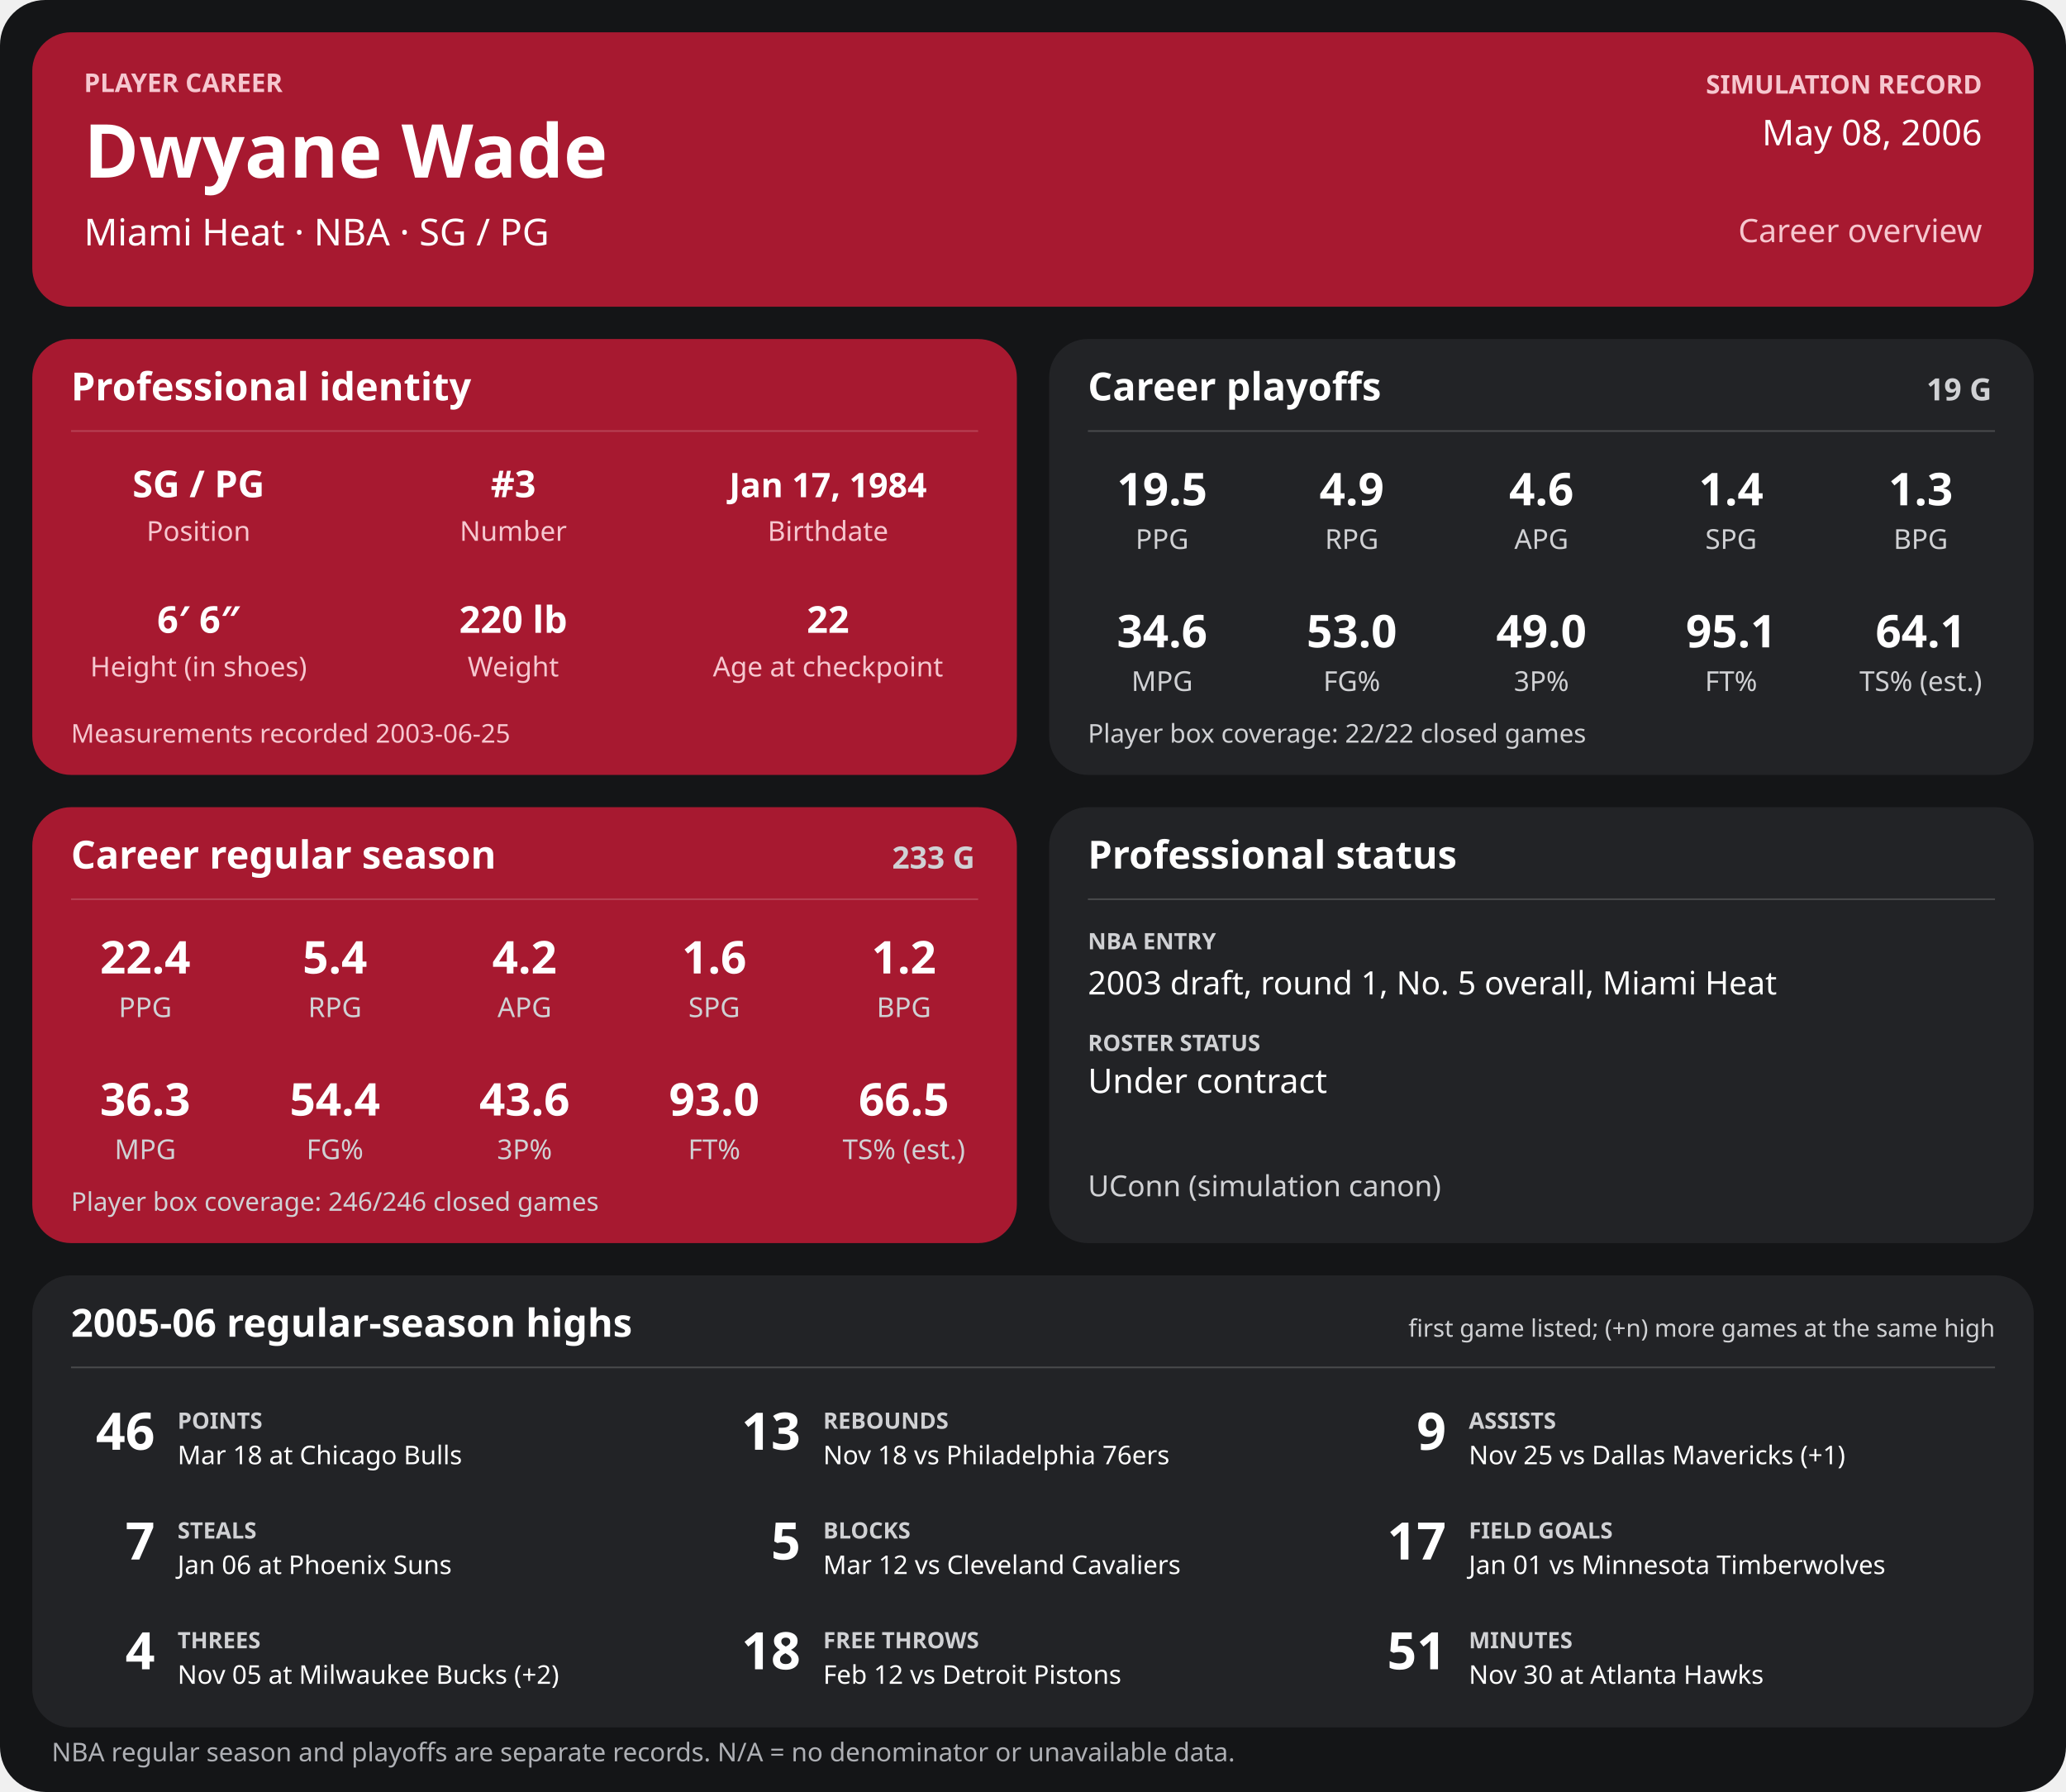
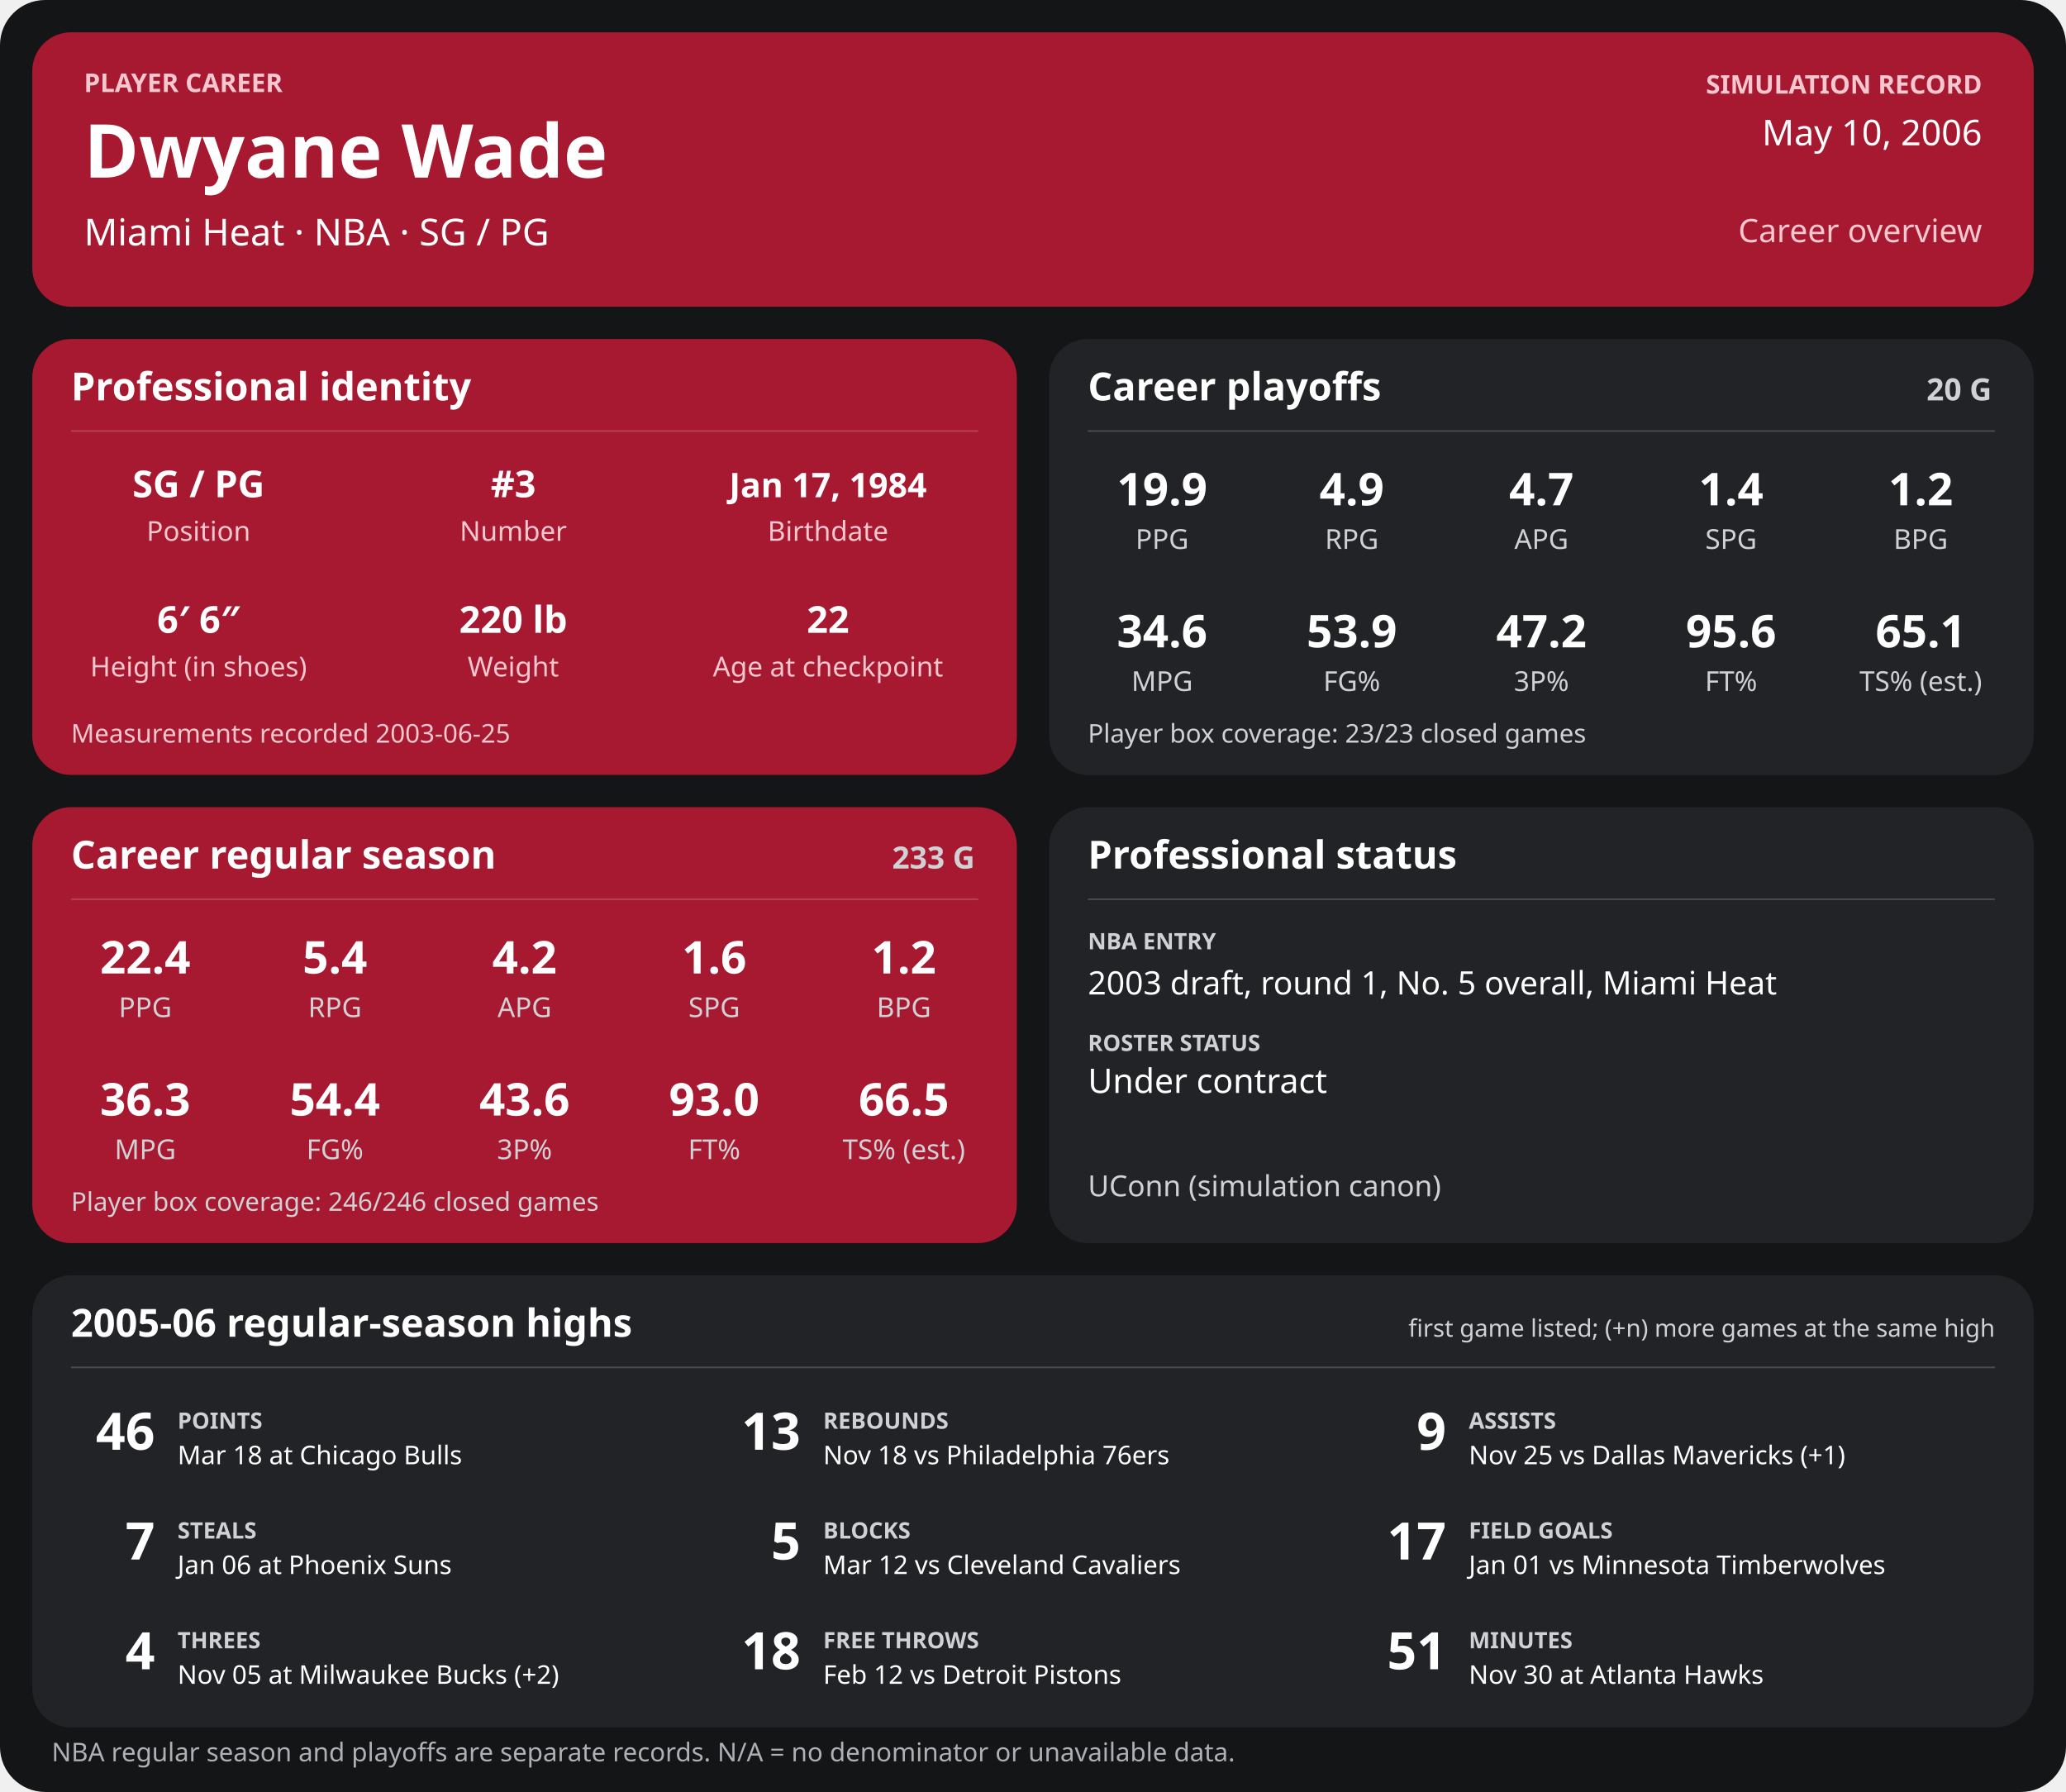
<svg xmlns="http://www.w3.org/2000/svg" width="1280" height="1110" viewBox="0 0 1280 1110" role="img" aria-labelledby="title desc">
  <rect width="1280" height="1110" rx="28" fill="#141517" />
  <g>
    <rect x="20" y="20" width="1240" height="170" rx="24" fill="#a71930" />
    <text x="52" y="57" font-family="sans-serif" fill="#f6c7cf" font-size="16" font-weight="700" text-anchor="start">PLAYER CAREER</text>
    <text x="52" y="110" font-family="sans-serif" fill="#ffffff" font-size="46" font-weight="700" text-anchor="start">Dwyane Wade</text>
    <text x="52" y="152" font-family="sans-serif" fill="#ffffff" font-size="23" font-weight="400" text-anchor="start">Miami Heat  ·  NBA  ·  SG / PG</text>
    <text x="1228" y="58" font-family="sans-serif" fill="#f6c7cf" font-size="16" font-weight="700" text-anchor="end">SIMULATION RECORD</text>
-     <text x="1228" y="90" font-family="sans-serif" fill="#ffffff" font-size="22" font-weight="500" text-anchor="end">May 08, 2006</text>
+     <text x="1228" y="90" font-family="sans-serif" fill="#ffffff" font-size="22" font-weight="500" text-anchor="end">May 10, 2006</text>
    <text x="1228" y="150" font-family="sans-serif" fill="#f6c7cf" font-size="20" font-weight="500" text-anchor="end">Career overview</text>
    <rect x="20" y="210" width="610" height="270" rx="24" fill="#a71930" />
    <text x="44" y="248" font-family="sans-serif" fill="#ffffff" font-size="24" font-weight="700" text-anchor="start">Professional identity</text>
    <line x1="44" y1="267" x2="606" y2="267" stroke="#ffffff" stroke-opacity="0.18" />
    <text x="123" y="308" font-family="sans-serif" fill="#ffffff" font-size="23" font-weight="600" text-anchor="middle">SG / PG</text>
    <text x="123" y="335" font-family="sans-serif" fill="#f6c7cf" font-size="17" font-weight="400" text-anchor="middle">Position</text>
    <text x="318" y="308" font-family="sans-serif" fill="#ffffff" font-size="23" font-weight="600" text-anchor="middle">#3</text>
    <text x="318" y="335" font-family="sans-serif" fill="#f6c7cf" font-size="17" font-weight="400" text-anchor="middle">Number</text>
    <text x="513" y="308" font-family="sans-serif" fill="#ffffff" font-size="21" font-weight="600" text-anchor="middle">Jan 17, 1984</text>
    <text x="513" y="335" font-family="sans-serif" fill="#f6c7cf" font-size="17" font-weight="400" text-anchor="middle">Birthdate</text>
    <text x="123" y="392" font-family="sans-serif" fill="#ffffff" font-size="23" font-weight="600" text-anchor="middle">6′ 6″</text>
    <text x="123" y="419" font-family="sans-serif" fill="#f6c7cf" font-size="17" font-weight="400" text-anchor="middle">Height (in shoes)</text>
    <text x="318" y="392" font-family="sans-serif" fill="#ffffff" font-size="23" font-weight="600" text-anchor="middle">220 lb</text>
    <text x="318" y="419" font-family="sans-serif" fill="#f6c7cf" font-size="17" font-weight="400" text-anchor="middle">Weight</text>
    <text x="513" y="392" font-family="sans-serif" fill="#ffffff" font-size="23" font-weight="600" text-anchor="middle">22</text>
    <text x="513" y="419" font-family="sans-serif" fill="#f6c7cf" font-size="17" font-weight="400" text-anchor="middle">Age at checkpoint</text>
    <text x="44" y="460" font-family="sans-serif" fill="#f6c7cf" font-size="16" font-weight="400" text-anchor="start">Measurements recorded 2003-06-25</text>
    <rect x="650" y="210" width="610" height="270" rx="24" fill="#222326" />
    <text x="674" y="248" font-family="sans-serif" fill="#ffffff" font-size="24" font-weight="700" text-anchor="start">Career playoffs</text>
-     <text x="1234" y="248" font-family="sans-serif" fill="#d0d1d4" font-size="19" font-weight="700" text-anchor="end">19 G</text>
+     <text x="1234" y="248" font-family="sans-serif" fill="#d0d1d4" font-size="19" font-weight="700" text-anchor="end">20 G</text>
    <line x1="674" y1="267" x2="1236" y2="267" stroke="#ffffff" stroke-opacity="0.18" />
-     <text x="720.0" y="313" font-family="sans-serif" fill="#ffffff" font-size="28" font-weight="600" text-anchor="middle">19.5</text>
+     <text x="720.0" y="313" font-family="sans-serif" fill="#ffffff" font-size="28" font-weight="600" text-anchor="middle">19.9</text>
    <text x="720.0" y="340" font-family="sans-serif" fill="#d0d1d4" font-size="17" font-weight="400" text-anchor="middle">PPG</text>
    <text x="837.5" y="313" font-family="sans-serif" fill="#ffffff" font-size="28" font-weight="600" text-anchor="middle">4.9</text>
    <text x="837.5" y="340" font-family="sans-serif" fill="#d0d1d4" font-size="17" font-weight="400" text-anchor="middle">RPG</text>
-     <text x="955.0" y="313" font-family="sans-serif" fill="#ffffff" font-size="28" font-weight="600" text-anchor="middle">4.6</text>
+     <text x="955.0" y="313" font-family="sans-serif" fill="#ffffff" font-size="28" font-weight="600" text-anchor="middle">4.7</text>
    <text x="955.0" y="340" font-family="sans-serif" fill="#d0d1d4" font-size="17" font-weight="400" text-anchor="middle">APG</text>
    <text x="1072.5" y="313" font-family="sans-serif" fill="#ffffff" font-size="28" font-weight="600" text-anchor="middle">1.4</text>
    <text x="1072.5" y="340" font-family="sans-serif" fill="#d0d1d4" font-size="17" font-weight="400" text-anchor="middle">SPG</text>
-     <text x="1190.0" y="313" font-family="sans-serif" fill="#ffffff" font-size="28" font-weight="600" text-anchor="middle">1.3</text>
+     <text x="1190.0" y="313" font-family="sans-serif" fill="#ffffff" font-size="28" font-weight="600" text-anchor="middle">1.2</text>
    <text x="1190.0" y="340" font-family="sans-serif" fill="#d0d1d4" font-size="17" font-weight="400" text-anchor="middle">BPG</text>
    <text x="720.0" y="401" font-family="sans-serif" fill="#ffffff" font-size="28" font-weight="600" text-anchor="middle">34.6</text>
    <text x="720.0" y="428" font-family="sans-serif" fill="#d0d1d4" font-size="17" font-weight="400" text-anchor="middle">MPG</text>
-     <text x="837.5" y="401" font-family="sans-serif" fill="#ffffff" font-size="28" font-weight="600" text-anchor="middle">53.0</text>
+     <text x="837.5" y="401" font-family="sans-serif" fill="#ffffff" font-size="28" font-weight="600" text-anchor="middle">53.9</text>
    <text x="837.5" y="428" font-family="sans-serif" fill="#d0d1d4" font-size="17" font-weight="400" text-anchor="middle">FG%</text>
-     <text x="955.0" y="401" font-family="sans-serif" fill="#ffffff" font-size="28" font-weight="600" text-anchor="middle">49.0</text>
+     <text x="955.0" y="401" font-family="sans-serif" fill="#ffffff" font-size="28" font-weight="600" text-anchor="middle">47.2</text>
    <text x="955.0" y="428" font-family="sans-serif" fill="#d0d1d4" font-size="17" font-weight="400" text-anchor="middle">3P%</text>
-     <text x="1072.5" y="401" font-family="sans-serif" fill="#ffffff" font-size="28" font-weight="600" text-anchor="middle">95.1</text>
+     <text x="1072.5" y="401" font-family="sans-serif" fill="#ffffff" font-size="28" font-weight="600" text-anchor="middle">95.6</text>
    <text x="1072.5" y="428" font-family="sans-serif" fill="#d0d1d4" font-size="17" font-weight="400" text-anchor="middle">FT%</text>
-     <text x="1190.0" y="401" font-family="sans-serif" fill="#ffffff" font-size="28" font-weight="600" text-anchor="middle">64.1</text>
+     <text x="1190.0" y="401" font-family="sans-serif" fill="#ffffff" font-size="28" font-weight="600" text-anchor="middle">65.1</text>
    <text x="1190.0" y="428" font-family="sans-serif" fill="#d0d1d4" font-size="17" font-weight="400" text-anchor="middle">TS% (est.)</text>
-     <text x="674" y="460" font-family="sans-serif" fill="#d0d1d4" font-size="16" font-weight="400" text-anchor="start">Player box coverage: 22/22 closed games</text>
+     <text x="674" y="460" font-family="sans-serif" fill="#d0d1d4" font-size="16" font-weight="400" text-anchor="start">Player box coverage: 23/23 closed games</text>
    <rect x="20" y="500" width="610" height="270" rx="24" fill="#a71930" />
    <text x="44" y="538" font-family="sans-serif" fill="#ffffff" font-size="24" font-weight="700" text-anchor="start">Career regular season</text>
    <text x="604" y="538" font-family="sans-serif" fill="#d0d1d4" font-size="19" font-weight="700" text-anchor="end">233 G</text>
    <line x1="44" y1="557" x2="606" y2="557" stroke="#ffffff" stroke-opacity="0.18" />
    <text x="90.0" y="603" font-family="sans-serif" fill="#ffffff" font-size="28" font-weight="600" text-anchor="middle">22.4</text>
    <text x="90.0" y="630" font-family="sans-serif" fill="#d0d1d4" font-size="17" font-weight="400" text-anchor="middle">PPG</text>
    <text x="207.5" y="603" font-family="sans-serif" fill="#ffffff" font-size="28" font-weight="600" text-anchor="middle">5.4</text>
    <text x="207.5" y="630" font-family="sans-serif" fill="#d0d1d4" font-size="17" font-weight="400" text-anchor="middle">RPG</text>
    <text x="325.0" y="603" font-family="sans-serif" fill="#ffffff" font-size="28" font-weight="600" text-anchor="middle">4.2</text>
    <text x="325.0" y="630" font-family="sans-serif" fill="#d0d1d4" font-size="17" font-weight="400" text-anchor="middle">APG</text>
    <text x="442.5" y="603" font-family="sans-serif" fill="#ffffff" font-size="28" font-weight="600" text-anchor="middle">1.6</text>
    <text x="442.5" y="630" font-family="sans-serif" fill="#d0d1d4" font-size="17" font-weight="400" text-anchor="middle">SPG</text>
    <text x="560.0" y="603" font-family="sans-serif" fill="#ffffff" font-size="28" font-weight="600" text-anchor="middle">1.2</text>
    <text x="560.0" y="630" font-family="sans-serif" fill="#d0d1d4" font-size="17" font-weight="400" text-anchor="middle">BPG</text>
    <text x="90.0" y="691" font-family="sans-serif" fill="#ffffff" font-size="28" font-weight="600" text-anchor="middle">36.3</text>
    <text x="90.0" y="718" font-family="sans-serif" fill="#d0d1d4" font-size="17" font-weight="400" text-anchor="middle">MPG</text>
    <text x="207.5" y="691" font-family="sans-serif" fill="#ffffff" font-size="28" font-weight="600" text-anchor="middle">54.4</text>
    <text x="207.5" y="718" font-family="sans-serif" fill="#d0d1d4" font-size="17" font-weight="400" text-anchor="middle">FG%</text>
    <text x="325.0" y="691" font-family="sans-serif" fill="#ffffff" font-size="28" font-weight="600" text-anchor="middle">43.6</text>
    <text x="325.0" y="718" font-family="sans-serif" fill="#d0d1d4" font-size="17" font-weight="400" text-anchor="middle">3P%</text>
    <text x="442.5" y="691" font-family="sans-serif" fill="#ffffff" font-size="28" font-weight="600" text-anchor="middle">93.0</text>
    <text x="442.5" y="718" font-family="sans-serif" fill="#d0d1d4" font-size="17" font-weight="400" text-anchor="middle">FT%</text>
    <text x="560.0" y="691" font-family="sans-serif" fill="#ffffff" font-size="28" font-weight="600" text-anchor="middle">66.5</text>
    <text x="560.0" y="718" font-family="sans-serif" fill="#d0d1d4" font-size="17" font-weight="400" text-anchor="middle">TS% (est.)</text>
    <text x="44" y="750" font-family="sans-serif" fill="#d0d1d4" font-size="16" font-weight="400" text-anchor="start">Player box coverage: 246/246 closed games</text>
    <rect x="650" y="500" width="610" height="270" rx="24" fill="#222326" />
    <text x="674" y="538" font-family="sans-serif" fill="#ffffff" font-size="24" font-weight="700" text-anchor="start">Professional status</text>
    <line x1="674" y1="557" x2="1236" y2="557" stroke="#ffffff" stroke-opacity="0.18" />
    <text x="674" y="588" font-family="sans-serif" fill="#d0d1d4" font-size="14" font-weight="700" text-anchor="start">NBA ENTRY</text>
    <text x="674" y="616" font-family="sans-serif" fill="#ffffff" font-size="20" font-weight="500" text-anchor="start">2003 draft, round 1, No. 5 overall, Miami Heat</text>
    <text x="674" y="651" font-family="sans-serif" fill="#d0d1d4" font-size="14" font-weight="700" text-anchor="start">ROSTER STATUS</text>
    <text x="674" y="677" font-family="sans-serif" fill="#ffffff" font-size="21" font-weight="500" text-anchor="start">Under contract</text>
    <text x="674" y="741" font-family="sans-serif" fill="#d0d1d4" font-size="18" font-weight="400" text-anchor="start">UConn (simulation canon)</text>
    <rect x="20" y="790" width="1240" height="280" rx="24" fill="#222326" />
    <text x="44" y="828" font-family="sans-serif" fill="#ffffff" font-size="24" font-weight="700" text-anchor="start">2005-06 regular-season highs</text>
    <text x="1236" y="828" font-family="sans-serif" fill="#d0d1d4" font-size="15" font-weight="400" text-anchor="end">first game listed; (+n) more games at the same high</text>
    <line x1="44" y1="847" x2="1236" y2="847" stroke="#ffffff" stroke-opacity="0.18" />
    <text x="96" y="898" font-family="sans-serif" fill="#ffffff" font-size="32" font-weight="700" text-anchor="end">46</text>
    <text x="110" y="885" font-family="sans-serif" fill="#d0d1d4" font-size="14" font-weight="700" text-anchor="start">POINTS</text>
    <text x="110" y="907" font-family="sans-serif" fill="#ffffff" font-size="16" font-weight="400" text-anchor="start">Mar 18 at Chicago Bulls</text>
    <text x="496" y="898" font-family="sans-serif" fill="#ffffff" font-size="32" font-weight="700" text-anchor="end">13</text>
    <text x="510" y="885" font-family="sans-serif" fill="#d0d1d4" font-size="14" font-weight="700" text-anchor="start">REBOUNDS</text>
    <text x="510" y="907" font-family="sans-serif" fill="#ffffff" font-size="16" font-weight="400" text-anchor="start">Nov 18 vs Philadelphia 76ers</text>
    <text x="896" y="898" font-family="sans-serif" fill="#ffffff" font-size="32" font-weight="700" text-anchor="end">9</text>
    <text x="910" y="885" font-family="sans-serif" fill="#d0d1d4" font-size="14" font-weight="700" text-anchor="start">ASSISTS</text>
    <text x="910" y="907" font-family="sans-serif" fill="#ffffff" font-size="16" font-weight="400" text-anchor="start">Nov 25 vs Dallas Mavericks (+1)</text>
    <text x="96" y="966" font-family="sans-serif" fill="#ffffff" font-size="32" font-weight="700" text-anchor="end">7</text>
    <text x="110" y="953" font-family="sans-serif" fill="#d0d1d4" font-size="14" font-weight="700" text-anchor="start">STEALS</text>
    <text x="110" y="975" font-family="sans-serif" fill="#ffffff" font-size="16" font-weight="400" text-anchor="start">Jan 06 at Phoenix Suns</text>
    <text x="496" y="966" font-family="sans-serif" fill="#ffffff" font-size="32" font-weight="700" text-anchor="end">5</text>
    <text x="510" y="953" font-family="sans-serif" fill="#d0d1d4" font-size="14" font-weight="700" text-anchor="start">BLOCKS</text>
    <text x="510" y="975" font-family="sans-serif" fill="#ffffff" font-size="16" font-weight="400" text-anchor="start">Mar 12 vs Cleveland Cavaliers</text>
    <text x="896" y="966" font-family="sans-serif" fill="#ffffff" font-size="32" font-weight="700" text-anchor="end">17</text>
    <text x="910" y="953" font-family="sans-serif" fill="#d0d1d4" font-size="14" font-weight="700" text-anchor="start">FIELD GOALS</text>
    <text x="910" y="975" font-family="sans-serif" fill="#ffffff" font-size="16" font-weight="400" text-anchor="start">Jan 01 vs Minnesota Timberwolves</text>
    <text x="96" y="1034" font-family="sans-serif" fill="#ffffff" font-size="32" font-weight="700" text-anchor="end">4</text>
    <text x="110" y="1021" font-family="sans-serif" fill="#d0d1d4" font-size="14" font-weight="700" text-anchor="start">THREES</text>
    <text x="110" y="1043" font-family="sans-serif" fill="#ffffff" font-size="16" font-weight="400" text-anchor="start">Nov 05 at Milwaukee Bucks (+2)</text>
    <text x="496" y="1034" font-family="sans-serif" fill="#ffffff" font-size="32" font-weight="700" text-anchor="end">18</text>
    <text x="510" y="1021" font-family="sans-serif" fill="#d0d1d4" font-size="14" font-weight="700" text-anchor="start">FREE THROWS</text>
    <text x="510" y="1043" font-family="sans-serif" fill="#ffffff" font-size="16" font-weight="400" text-anchor="start">Feb 12 vs Detroit Pistons</text>
    <text x="896" y="1034" font-family="sans-serif" fill="#ffffff" font-size="32" font-weight="700" text-anchor="end">51</text>
    <text x="910" y="1021" font-family="sans-serif" fill="#d0d1d4" font-size="14" font-weight="700" text-anchor="start">MINUTES</text>
    <text x="910" y="1043" font-family="sans-serif" fill="#ffffff" font-size="16" font-weight="400" text-anchor="start">Nov 30 at Atlanta Hawks</text>
    <text x="32" y="1091" font-family="sans-serif" fill="#aeb0b5" font-size="16" font-weight="400" text-anchor="start">NBA regular season and playoffs are separate records. N/A = no denominator or unavailable data.</text>
  </g>
</svg>
